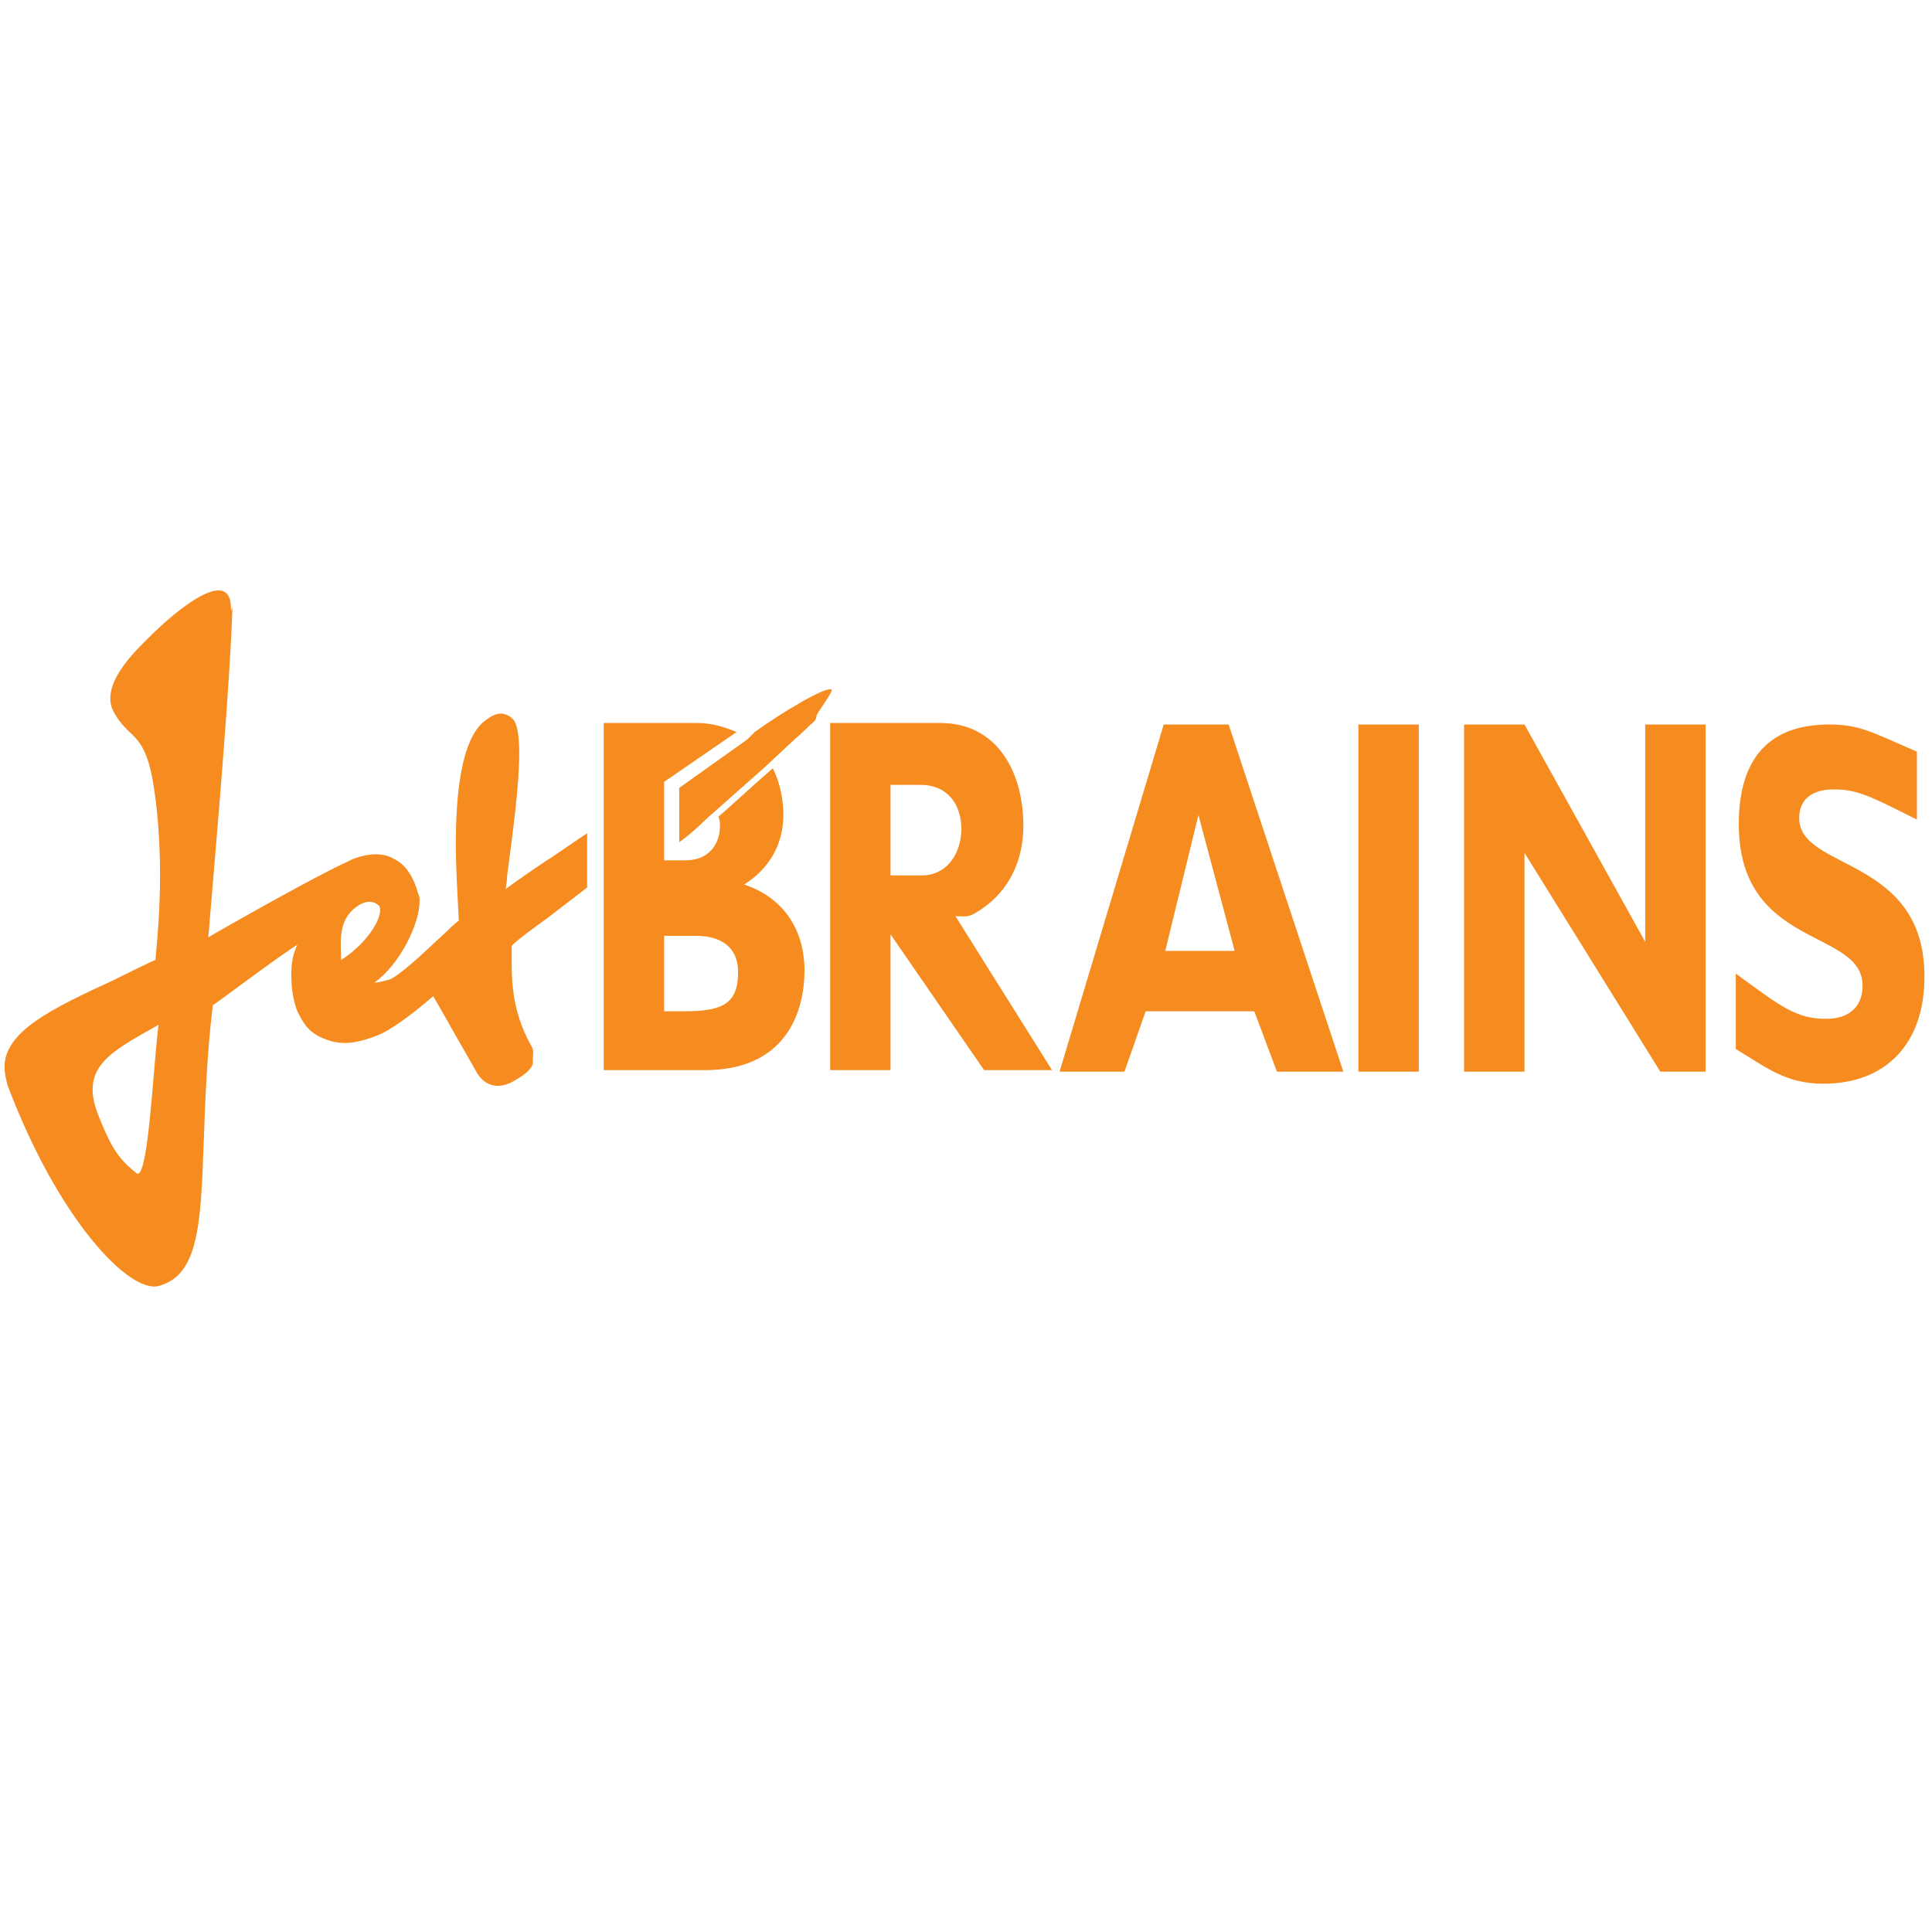
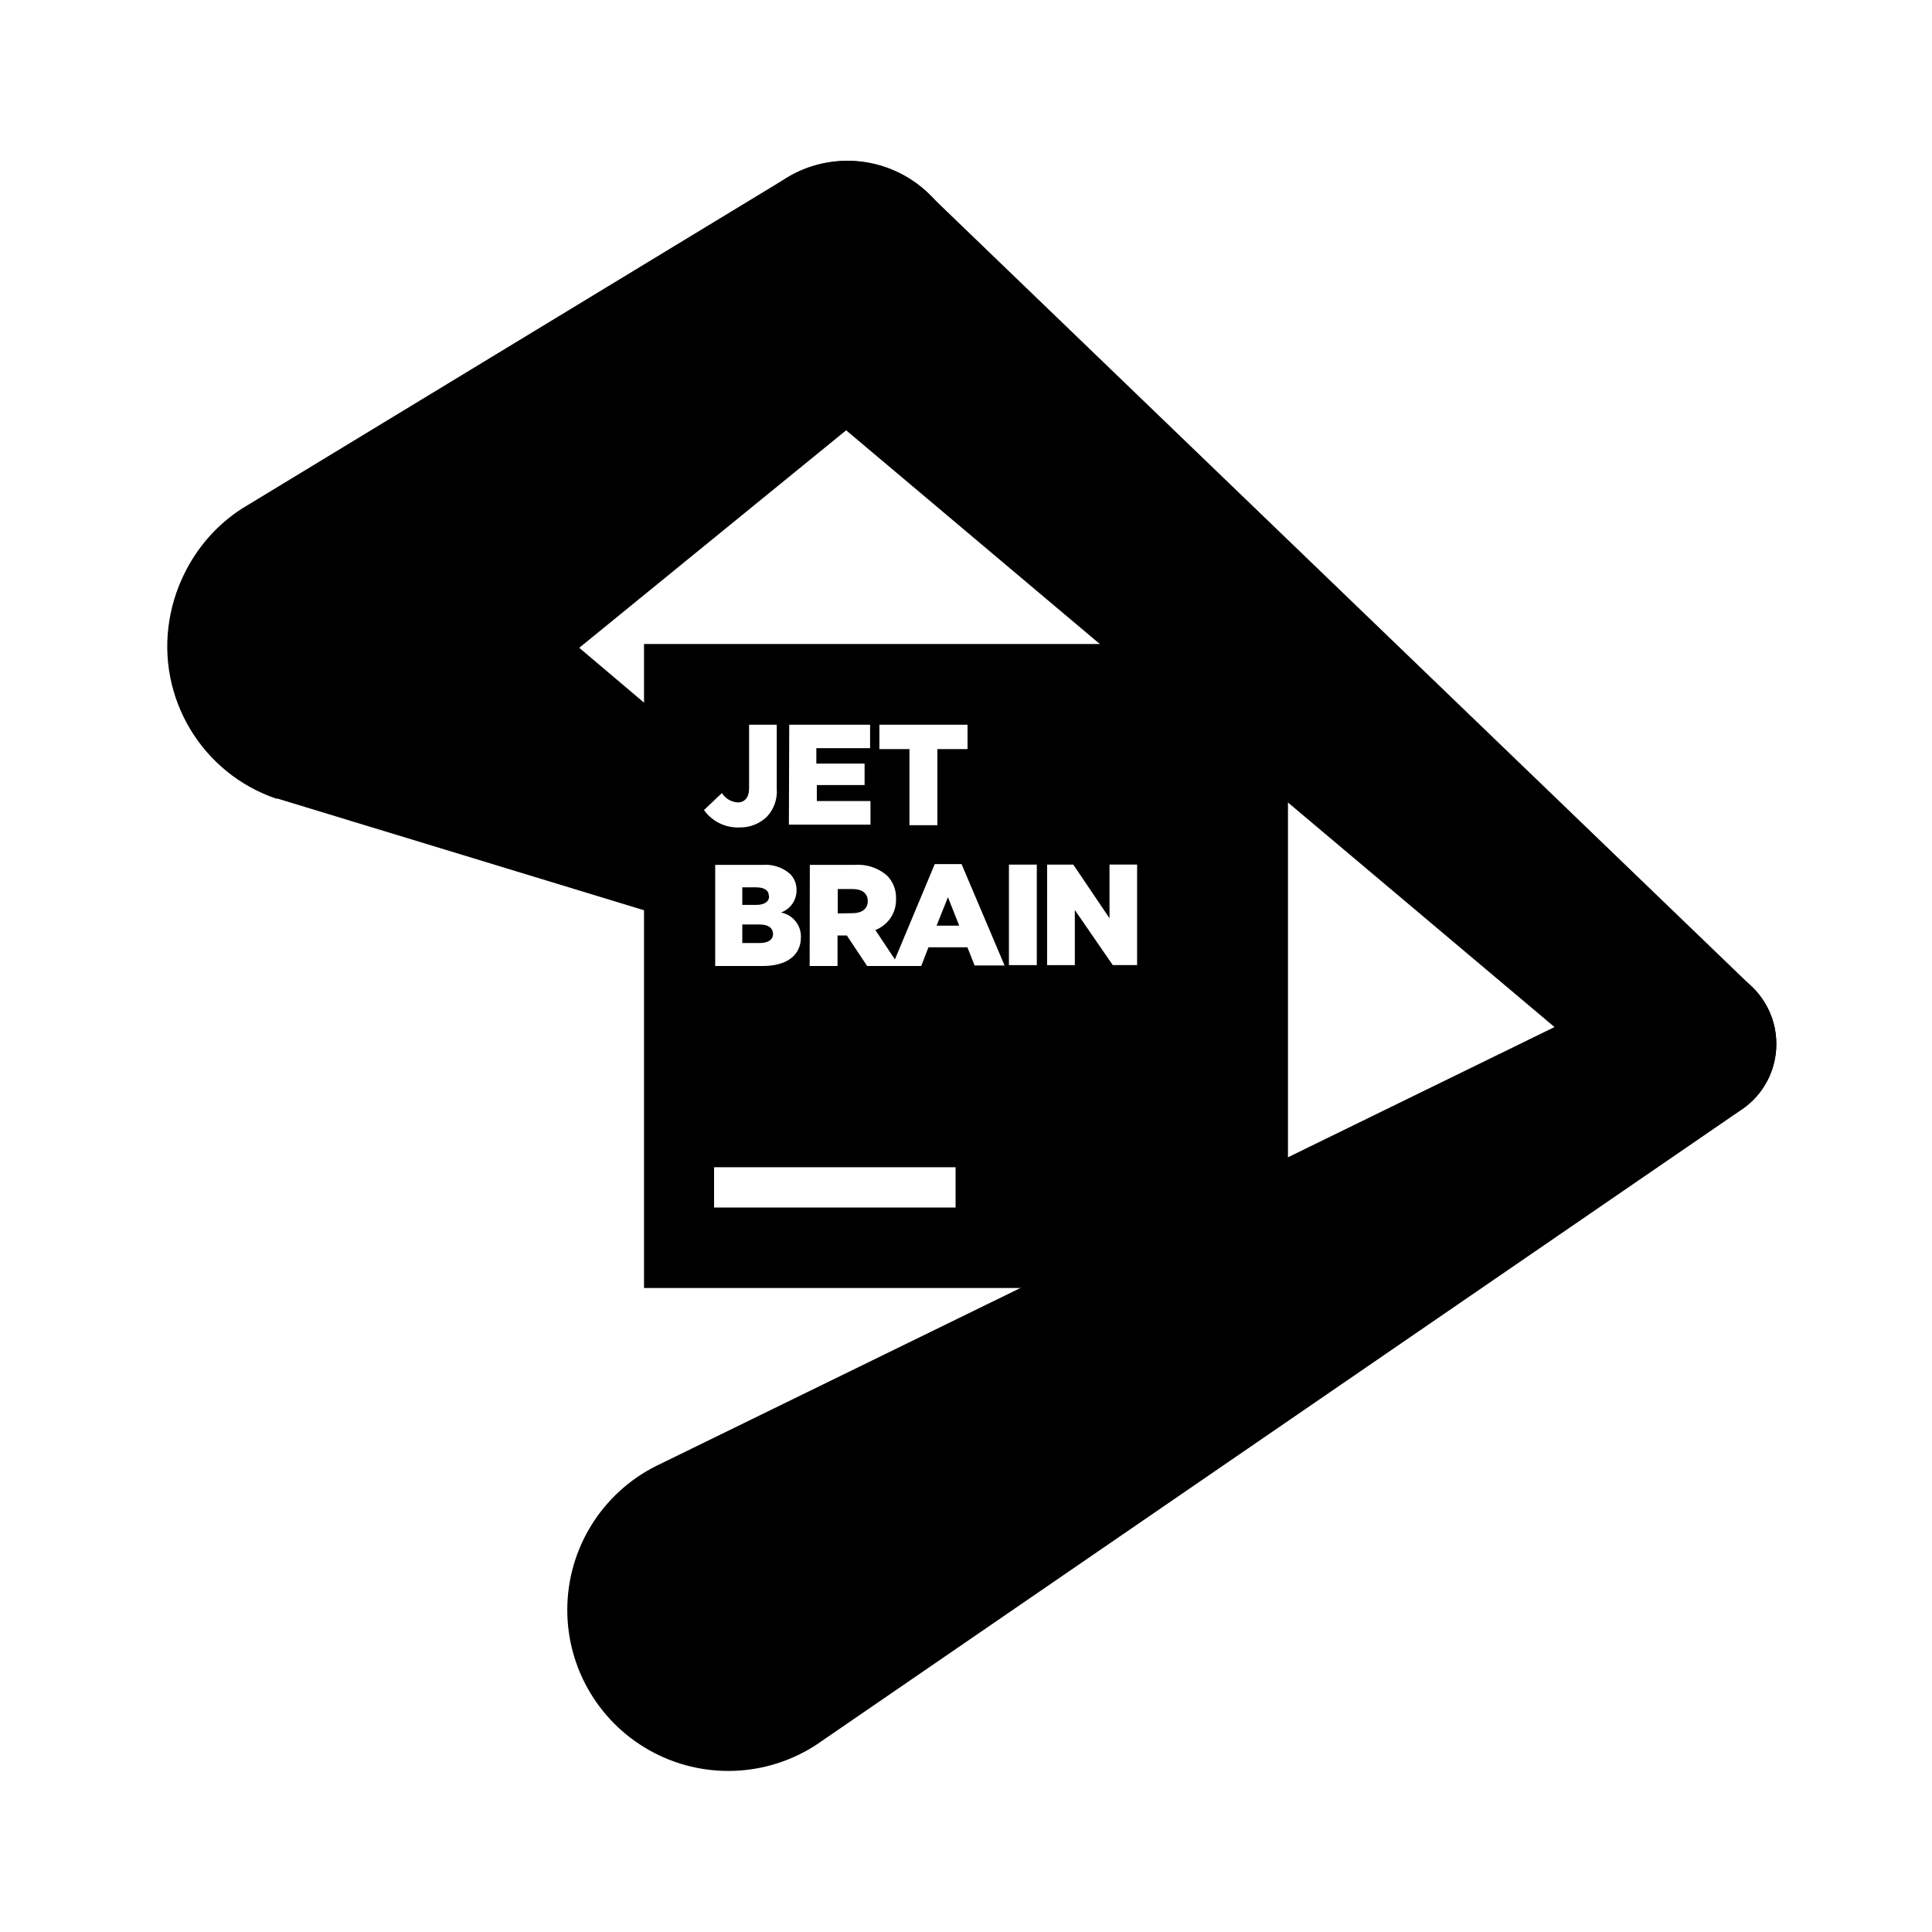
- <svg xmlns="http://www.w3.org/2000/svg" viewBox="0 0 128 128">
-   <path d="M119.2 54.2c0-1.2.8-1.9 2.3-1.9 1.6 0 2.5.5 5.5 2v-4.5c-3-1.3-3.8-1.8-5.8-1.8-4.3 0-6 2.6-6 6.6 0 8.3 8.2 6.9 8.2 10.7 0 1.4-.9 2.2-2.4 2.2-2 0-3-.8-6-3v5c2 1.2 3.3 2.3 5.8 2.3 4.1 0 6.7-2.6 6.7-7.1 0-8-8.3-7-8.3-10.5zm-54.6 6.3c2.1-1.2 3.2-3.3 3.2-5.8 0-3.5-1.7-6.8-5.5-6.8H55v23h4v-9l6.2 9h4.5l-6.4-10.2c.5 0 .8.1 1.3-.2zM61.1 58H59v-6h2c1.7 0 2.7 1.2 2.7 3-.1 2-1.3 3-2.6 3zm16-10l-6.9 23h4.3l1.4-4h7.2l1.5 4H89l-7.6-23h-4.3zm.1 15l2.2-9 2.4 9h-4.6zM90 48h4v23h-4zm19 14.4L101 48h-4v23h4V56.5l9 14.5h3V48h-4zm-59.7-3.8c1.6-1 2.6-2.6 2.6-4.6 0-1-.2-2.1-.7-3.1-1.5 1.3-3.1 2.8-3.6 3.2.1.3.1.3.1.6 0 1.2-.7 2.3-2.3 2.3H44v-5.2l4.8-3.3c-.7-.3-1.6-.6-2.6-.6H40v23h6.7c5.4 0 6.6-3.9 6.6-6.6 0-2.6-1.3-4.8-4-5.7zM45.4 67H44v-5h2.1c1.6 0 2.8.7 2.8 2.4 0 2-.9 2.6-3.5 2.6zM50 48.5l-.5.5-4.5 3.2v3.6c1-.7 1.6-1.4 2.2-1.9l3.5-3.1s1.7-1.6 2.7-2.5l.3-.3c.3-.2.4-.4.4-.6 0-.1 1.1-1.6 1-1.7-.3-.3-3.3 1.5-5.1 2.8zM33.5 58.9c.1-.5.1-.9.1-.9.4-3 .8-6 .8-8.1 0-1-.1-1.7-.3-2.1-.2-.3-.4-.4-.7-.5-.4-.1-.8.1-1.2.4-1.3.9-2 3.6-2 8.2 0 1.5.1 3.2.2 5.1-.2.1-.9.8-.9.8L28.2 63l-.1.1c-1.2 1.1-2 1.7-2.3 1.8-.4.1-.7.2-1 .2 1.7-1.2 3-3.9 3-5.4 0-.2 0-.3-.1-.5-.3-1.1-.8-1.9-1.6-2.3-.7-.4-1.6-.4-2.7 0l-.4.2c-1.8.8-7.5 4-9.2 5 .2-2.5 1.2-13.7 1.5-19.6.2-3.8 0-1.5 0-2.2 0-2.8-3.5 0-5.4 1.9-.8.8-3.3 3.1-2.4 4.9 1 1.9 2 1.3 2.6 4.5 1 5.7.2 11.6.2 12-.3.1-2.7 1.3-2.7 1.3C3.5 66.8.3 68.3.3 70.7c0 .4.1.8.2 1.2 3.4 9 8.1 13.8 10 13.3 2.7-.7 2.8-4.2 3-9.6.1-2.7.2-5.7.6-9 .2-.1 4.7-3.5 5.6-4-.4.8-.4 1.6-.4 2 0 1.1.2 1.9.4 2.4.4.8.7 1.3 1.5 1.7 1.1.5 2 .6 3.8-.1.8-.3 2.2-1.3 3.7-2.6.3.5 1.6 2.8 1.6 2.8l1.2 2.1c.5 1 1.4 1.3 2.4.8.7-.4 1.2-.7 1.4-1.2v-.3c0-.3.1-.6-.1-.9-1.4-2.5-1.3-4.7-1.3-6.3v-.3c0-.2 2.4-1.9 2.4-1.9l2.6-2v-3.6l-2.5 1.7c.1-.1-2.1 1.4-2.9 2zM9 77.7c-1.1-.9-1.6-1.6-2.4-3.6-1.4-3.3.5-4.3 3.9-6.2-.4 3.4-.7 10.6-1.5 9.8zm13.6-14.1c0-1.2-.3-2.8 1.3-3.7.6-.3 1-.1 1.2.1.4.5-.6 2.4-2.5 3.6z" fill="#F68B1F" />
+ <svg xmlns="http://www.w3.org/2000/svg" width="128" height="128" viewBox="0 0 128 128">
+   <path d="M21.715 32.152a10.663 10.663 0 00-10.492 8.938 10.664 10.664 0 007.082 11.824h.105l.277.086 23.981 7.305v25.027h42.664V42.668H42.668v3.883L28.594 34.64a10.65 10.65 0 00-6.88-2.489zm27.914 15.864h1.832v4.222a2.434 2.434 0 01-.652 1.871 2.528 2.528 0 01-1.829.711 2.745 2.745 0 01-2.34-1.152l1.188-1.125c.23.363.621.594 1.047.621.457 0 .754-.32.754-.941zm2.66 0h5.356v1.554h-3.56v1.02h3.196v1.422h-3.164v1.058h3.555v1.563h-5.406zm5.973 0h5.84v1.613h-2v5.043h-1.848v-5.043h-1.992zm3.668 9.234h1.777l2.848 6.715H64.57l-.476-1.203h-2.582L61.035 64H57.45l-1.344-2.02h-.617V64h-1.847l.011-6.7h2.953c.098-.007.196-.01.293-.007a2.926 2.926 0 011.875.719c.403.414.618.972.59 1.55a2.132 2.132 0 01-1.37 2.055l1.296 1.946zm4.914.031h1.847v6.66h-1.847zm2.531 0h1.734l2.399 3.555V57.28h1.828v6.66h-1.613L71.21 60.29v3.652h-1.836zm-18.605.012a2.47 2.47 0 011.566.598c.289.285.445.675.437 1.082a1.556 1.556 0 01-1.03 1.484c.78.145 1.339.836 1.32 1.629 0 1.203-.93 1.914-2.524 1.914h-3.156v-6.7h3.14c.082-.007.164-.007.247-.007zm-1.59 1.496v1.164h.89c.555 0 .883-.191.883-.574l-.016-.024c0-.367-.3-.566-.84-.566zm6.324.113v1.614l.992-.016c.621 0 .996-.305.996-.793 0-.535-.39-.805-1-.805zm7.3.54l-.753 1.886h1.5zM49.18 61.25v1.227h1.152c.57 0 .883-.22.883-.61-.016-.379-.285-.617-.903-.617zm-1.871 16.082h16V80h-16zm0 0" />
+   <path d="M63.895 18.438A7.747 7.747 0 0051.91 11.91L16 33.714a10.66 10.66 0 00-4.793 9.96 10.67 10.67 0 0017.523 7.106l32.192-26.234.254-.211a7.783 7.783 0 002.719-5.898zm0 0" />
+   <path d="M116.117 65.422L61.633 12.949a7.763 7.763 0 00-7.692-1.965 7.763 7.763 0 00-5.394 5.825 7.764 7.764 0 002.555 7.52l.097.085 57.887 48.766a5.235 5.235 0 005.578.734 5.243 5.243 0 003.02-4.75 5.281 5.281 0 00-1.567-3.742zm0 0" />
+   <path d="M117.688 69.184a5.226 5.226 0 00-8.297-4.266l-65.926 32.21a10.668 10.668 0 1011.008 18.2l60.96-41.844a5.21 5.21 0 002.254-4.3zm0 0" />
+   <path d="M75.64 62.953l1.024-1.23a3.45 3.45 0 002.133.804c.508 0 .77-.175.77-.46 0-.294-.215-.434-1.13-.649-1.425-.328-2.511-.711-2.511-2.082 0-1.238.98-2.133 2.582-2.133a4.185 4.185 0 012.738.887l-.89 1.265a3.244 3.244 0 00-1.864-.652c-.449 0-.668.176-.668.426 0 .305.227.441 1.16.648 1.528.332 2.473.832 2.473 2.075 0 1.359-1.074 2.132-2.687 2.132a4.643 4.643 0 01-3.13-1.03zm0 0" />
</svg>
